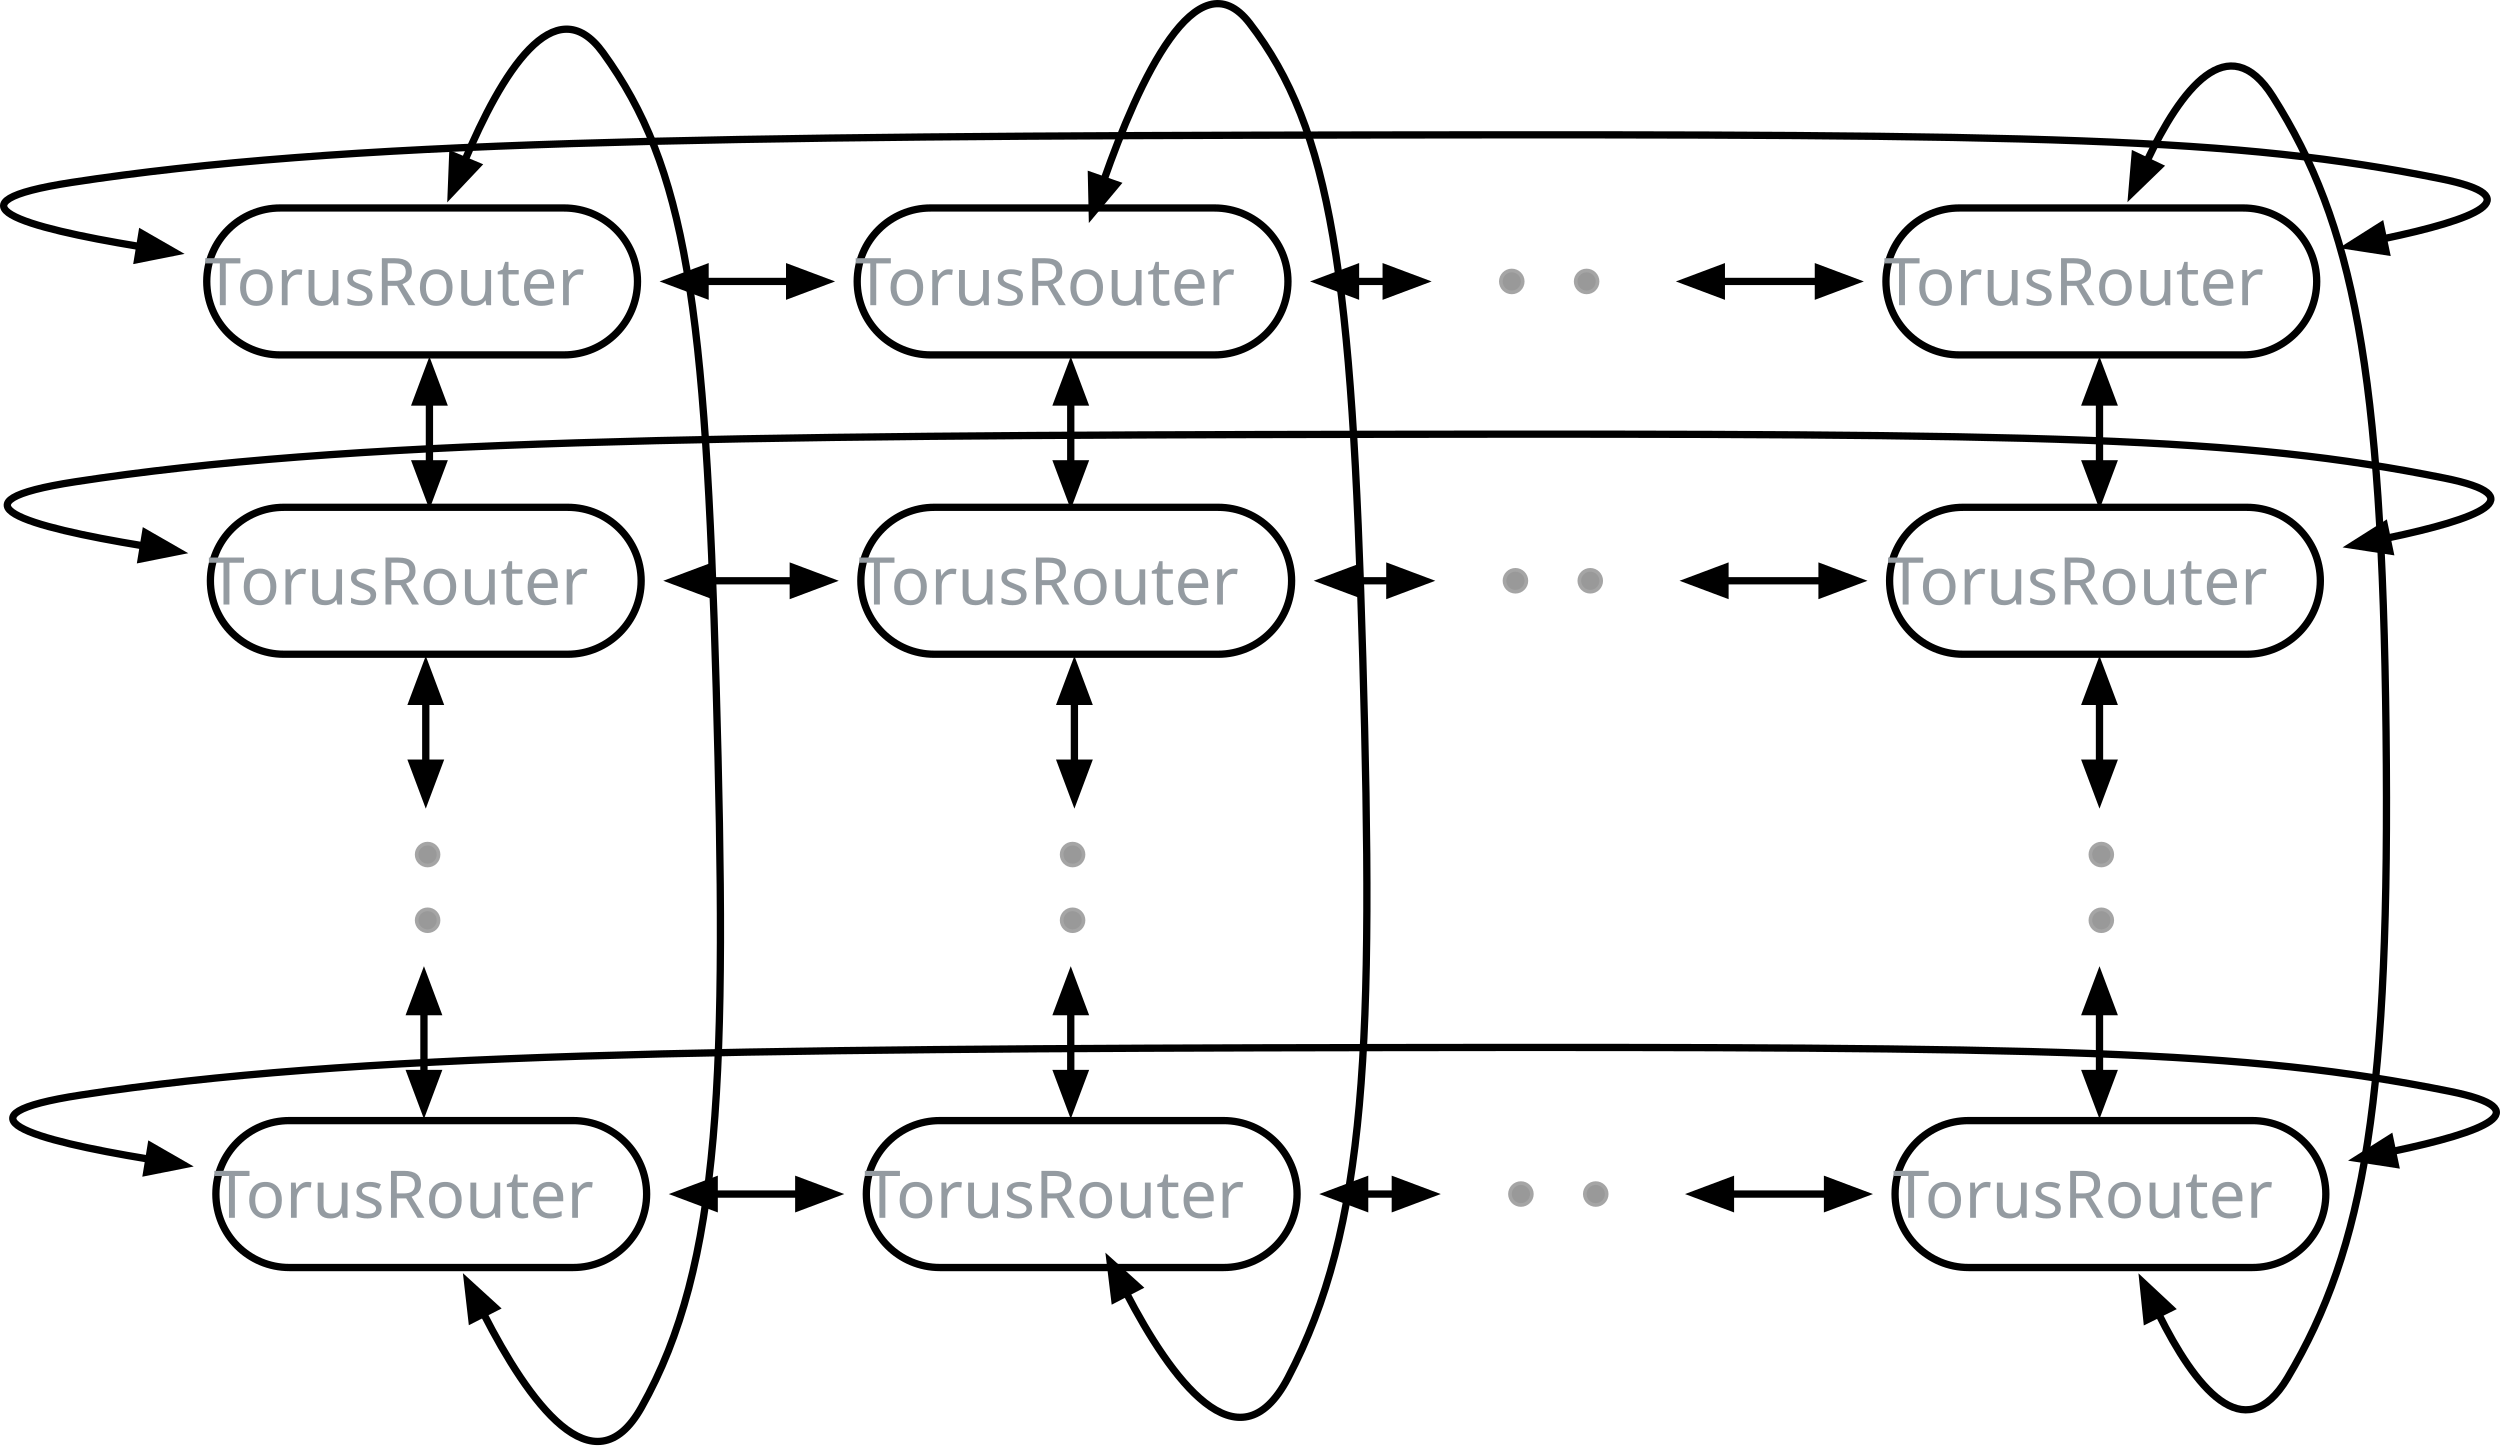
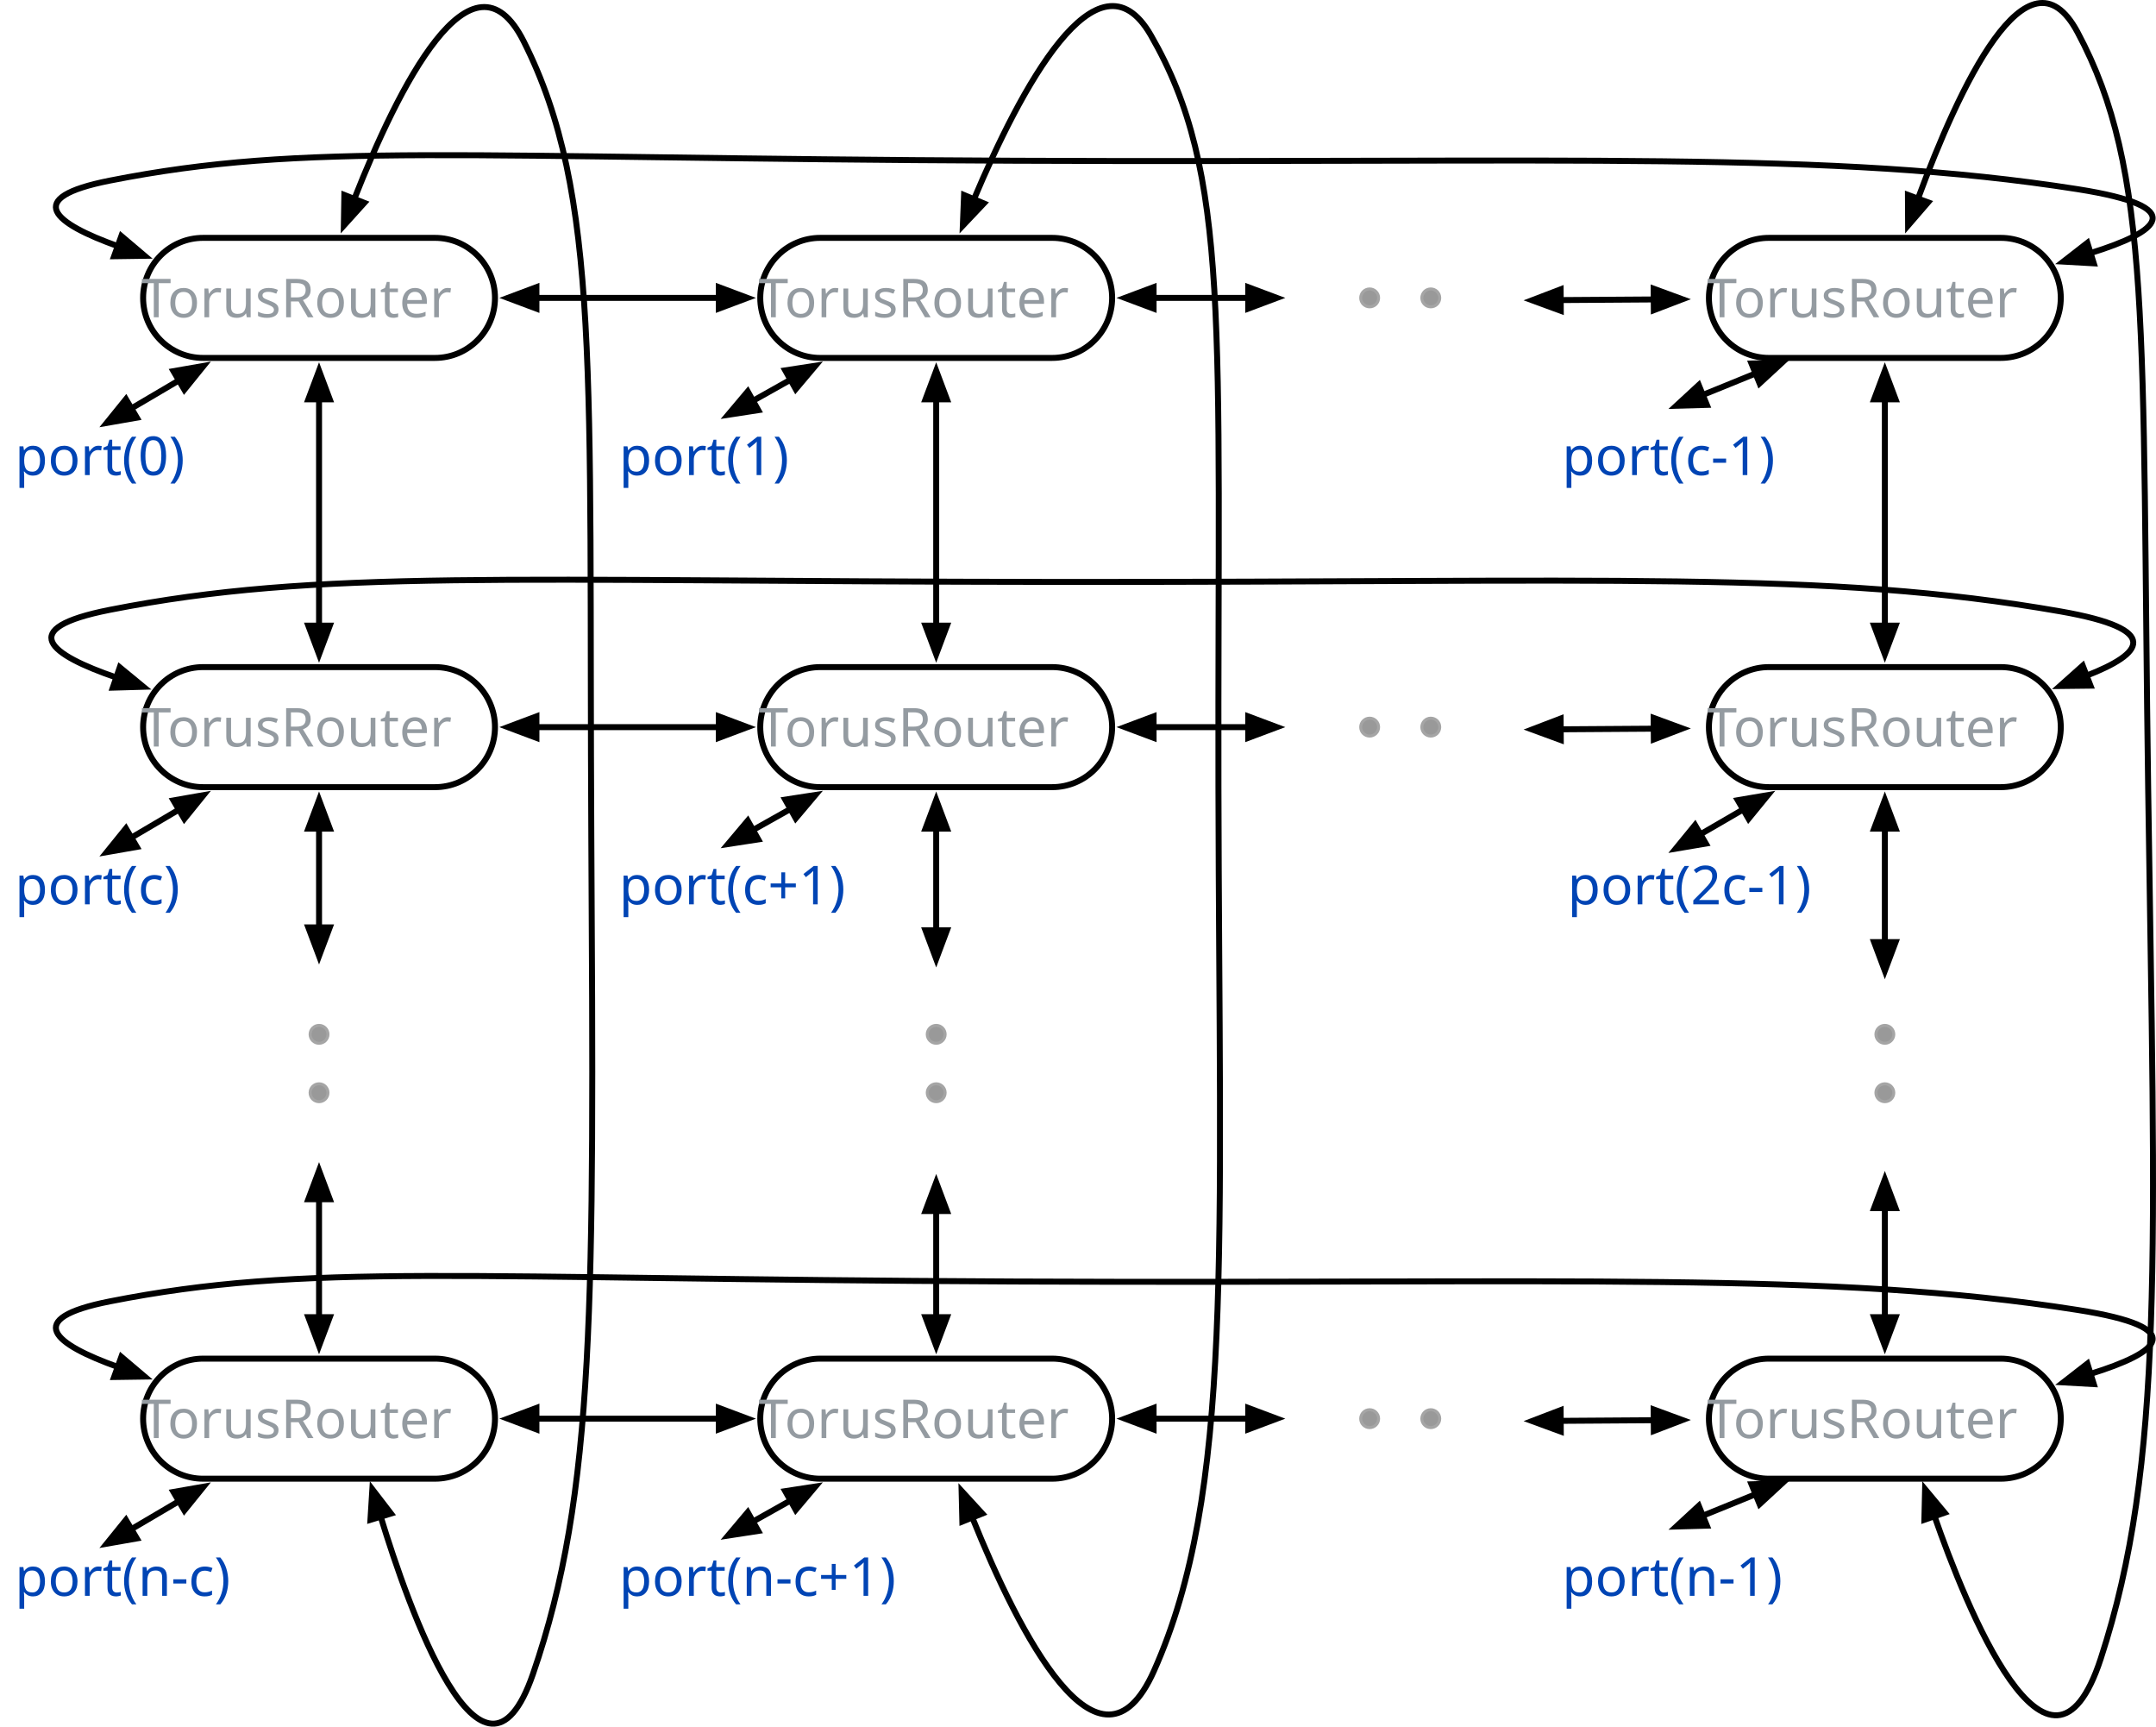
- <svg xmlns="http://www.w3.org/2000/svg" version="1.1" viewBox="4362.362 5202.026 684.852 395.874" width="684.852" height="395.874">
+ <svg xmlns="http://www.w3.org/2000/svg" version="1.1" viewBox="4716.642 5622.226 723.031 578.893" width="723.031" height="578.893">
  <defs>
    <font-face font-family="Menlo" font-size="18" panose-1="2 11 6 9 3 8 4 2 2 4" units-per-em="1000" underline-position="-63.477" underline-thickness="43.945" slope="0" x-height="546.875" cap-height="729.004" ascent="928.223" descent="-235.84" font-weight="400">
      <font-face-src>
        <font-face-name name="Menlo-Regular" />
      </font-face-src>
    </font-face>
    <marker orient="auto" overflow="visible" markerUnits="strokeWidth" id="FilledArrow_Marker" stroke-linejoin="miter" stroke-miterlimit="10" viewBox="-1 -3 7 6" markerWidth="7" markerHeight="6" color="black">
      <g>
        <path d="M 4.8 0 L 0 -1.8 L 0 1.8 Z" fill="currentColor" stroke="currentColor" stroke-width="1" />
      </g>
    </marker>
    <marker orient="auto" overflow="visible" markerUnits="strokeWidth" id="FilledArrow_Marker_2" stroke-linejoin="miter" stroke-miterlimit="10" viewBox="-6 -3 7 6" markerWidth="7" markerHeight="6" color="black">
      <g>
        <path d="M -4.8 0 L 0 1.8 L 0 -1.8 Z" fill="currentColor" stroke="currentColor" stroke-width="1" />
      </g>
    </marker>
  </defs>
  <g id="torus" fill="none" stroke-dasharray="none" fill-opacity="1" stroke="none" stroke-opacity="1">
    <g id="torus_Layer_1">
-       <g id="Graphic_45">
-         <circle cx="4797" cy="5279.125" r="3" fill="#999" />
-         <circle cx="4797" cy="5279.125" r="3" stroke="#a5a5a5" stroke-linecap="round" stroke-linejoin="round" stroke-width="1" />
-       </g>
-       <g id="Graphic_44">
-         <circle cx="4776.5" cy="5279.125" r="3" fill="#999" />
-         <circle cx="4776.5" cy="5279.125" r="3" stroke="#a5a5a5" stroke-linecap="round" stroke-linejoin="round" stroke-width="1" />
-       </g>
-       <g id="Graphic_43">
-         <path d="M 4537 5279.125 L 4537 5279.125 C 4537 5290.24 4527.99 5299.25 4516.875 5299.25 L 4439.125 5299.25 C 4428.01 5299.25 4419 5290.24 4419 5279.125 L 4419 5279.125 C 4419 5268.01 4428.01 5259 4439.125 5259 L 4516.875 5259 C 4527.99 5259 4537 5268.01 4537 5279.125 Z" stroke="black" stroke-linecap="round" stroke-linejoin="round" stroke-width="2" />
-       </g>
-       <g id="Graphic_42">
-         <text transform="translate(4418.397 5268.625)" fill="#949ba1">
-           <tspan font-family="Menlo" font-size="18" font-weight="400" fill="#949ba1" x="0" y="17">TorusRouter</tspan>
-         </text>
-       </g>
-       <g id="Graphic_41">
-         <path d="M 4715.185 5279.125 L 4715.185 5279.125 C 4715.185 5290.24 4706.174 5299.25 4695.06 5299.25 L 4617.31 5299.25 C 4606.195 5299.25 4597.185 5290.24 4597.185 5279.125 L 4597.185 5279.125 C 4597.185 5268.01 4606.195 5259 4617.31 5259 L 4695.06 5259 C 4706.174 5259 4715.185 5268.01 4715.185 5279.125 Z" stroke="black" stroke-linecap="round" stroke-linejoin="round" stroke-width="2" />
-       </g>
-       <g id="Graphic_40">
-         <text transform="translate(4596.582 5268.625)" fill="#949ba1">
-           <tspan font-family="Menlo" font-size="18" font-weight="400" fill="#949ba1" x="0" y="17">TorusRouter</tspan>
-         </text>
-       </g>
-       <g id="Graphic_39">
-         <path d="M 4997 5279.125 L 4997 5279.125 C 4997 5290.24 4987.99 5299.25 4976.875 5299.25 L 4899.125 5299.25 C 4888.01 5299.25 4879 5290.24 4879 5279.125 L 4879 5279.125 C 4879 5268.01 4888.01 5259 4899.125 5259 L 4976.875 5259 C 4987.99 5259 4997 5268.01 4997 5279.125 Z" stroke="black" stroke-linecap="round" stroke-linejoin="round" stroke-width="2" />
-       </g>
-       <g id="Graphic_38">
-         <text transform="translate(4878.397 5268.625)" fill="#949ba1">
-           <tspan font-family="Menlo" font-size="18" font-weight="400" fill="#949ba1" x="0" y="17">TorusRouter</tspan>
-         </text>
-       </g>
-       <g id="Line_37">
-         <line x1="4733.688" y1="5279.125" x2="4742.1" y2="5279.125" marker-end="url(#FilledArrow_Marker)" marker-start="url(#FilledArrow_Marker_2)" stroke="black" stroke-linecap="round" stroke-linejoin="round" stroke-width="2" />
-       </g>
-       <g id="Line_36">
-         <line x1="4833.9" y1="5279.125" x2="4860.497" y2="5279.125" marker-end="url(#FilledArrow_Marker)" marker-start="url(#FilledArrow_Marker_2)" stroke="black" stroke-linecap="round" stroke-linejoin="round" stroke-width="2" />
-       </g>
-       <g id="Line_35">
-         <path d="M 5015.272 5267.437 C 5040.409 5262.193 5056.106 5256.062 5031 5251 C 4974.622 5239.632 4922.865 5238.717 4739 5239 C 4555.135 5239.283 4455.943 5240.632 4382 5252 C 4345.634 5257.591 4368.259 5264.243 4400.647 5269.561" marker-end="url(#FilledArrow_Marker)" marker-start="url(#FilledArrow_Marker_2)" stroke="black" stroke-linecap="round" stroke-linejoin="round" stroke-width="2" />
-       </g>
-       <g id="Line_34">
-         <line x1="4480" y1="5329.1" x2="4480" y2="5312.15" marker-end="url(#FilledArrow_Marker)" marker-start="url(#FilledArrow_Marker_2)" stroke="black" stroke-linecap="round" stroke-linejoin="round" stroke-width="2" />
-       </g>
-       <g id="Line_33">
-         <line x1="4655.685" y1="5329.1" x2="4655.685" y2="5312.15" marker-end="url(#FilledArrow_Marker)" marker-start="url(#FilledArrow_Marker_2)" stroke="black" stroke-linecap="round" stroke-linejoin="round" stroke-width="2" />
-       </g>
-       <g id="Line_32">
-         <line x1="4937.5" y1="5329.1" x2="4937.5" y2="5312.15" marker-end="url(#FilledArrow_Marker)" marker-start="url(#FilledArrow_Marker_2)" stroke="black" stroke-linecap="round" stroke-linejoin="round" stroke-width="2" />
-       </g>
-       <g id="Line_31">
-         <line x1="4555.503" y1="5279.125" x2="4578.681" y2="5279.125" marker-end="url(#FilledArrow_Marker)" marker-start="url(#FilledArrow_Marker_2)" stroke="black" stroke-linecap="round" stroke-linejoin="round" stroke-width="2" />
-       </g>
-       <g id="Graphic_60">
-         <circle cx="4798" cy="5361.125" r="3" fill="#999" />
-         <circle cx="4798" cy="5361.125" r="3" stroke="#a5a5a5" stroke-linecap="round" stroke-linejoin="round" stroke-width="1" />
-       </g>
-       <g id="Graphic_59">
-         <circle cx="4777.5" cy="5361.125" r="3" fill="#999" />
-         <circle cx="4777.5" cy="5361.125" r="3" stroke="#a5a5a5" stroke-linecap="round" stroke-linejoin="round" stroke-width="1" />
-       </g>
-       <g id="Graphic_58">
-         <path d="M 4538 5361.125 L 4538 5361.125 C 4538 5372.24 4528.99 5381.25 4517.875 5381.25 L 4440.125 5381.25 C 4429.01 5381.25 4420 5372.24 4420 5361.125 L 4420 5361.125 C 4420 5350.01 4429.01 5341 4440.125 5341 L 4517.875 5341 C 4528.99 5341 4538 5350.01 4538 5361.125 Z" stroke="black" stroke-linecap="round" stroke-linejoin="round" stroke-width="2" />
-       </g>
-       <g id="Graphic_57">
-         <text transform="translate(4419.397 5350.625)" fill="#949ba1">
-           <tspan font-family="Menlo" font-size="18" font-weight="400" fill="#949ba1" x="0" y="17">TorusRouter</tspan>
-         </text>
-       </g>
-       <g id="Graphic_56">
-         <path d="M 4716.185 5361.125 L 4716.185 5361.125 C 4716.185 5372.24 4707.174 5381.25 4696.06 5381.25 L 4618.31 5381.25 C 4607.195 5381.25 4598.185 5372.24 4598.185 5361.125 L 4598.185 5361.125 C 4598.185 5350.01 4607.195 5341 4618.31 5341 L 4696.06 5341 C 4707.174 5341 4716.185 5350.01 4716.185 5361.125 Z" stroke="black" stroke-linecap="round" stroke-linejoin="round" stroke-width="2" />
-       </g>
-       <g id="Graphic_55">
-         <text transform="translate(4597.582 5350.625)" fill="#949ba1">
-           <tspan font-family="Menlo" font-size="18" font-weight="400" fill="#949ba1" x="0" y="17">TorusRouter</tspan>
-         </text>
-       </g>
-       <g id="Graphic_54">
-         <path d="M 4998 5361.125 L 4998 5361.125 C 4998 5372.24 4988.99 5381.25 4977.875 5381.25 L 4900.125 5381.25 C 4889.01 5381.25 4880 5372.24 4880 5361.125 L 4880 5361.125 C 4880 5350.01 4889.01 5341 4900.125 5341 L 4977.875 5341 C 4988.99 5341 4998 5350.01 4998 5361.125 Z" stroke="black" stroke-linecap="round" stroke-linejoin="round" stroke-width="2" />
-       </g>
-       <g id="Graphic_53">
-         <text transform="translate(4879.397 5350.625)" fill="#949ba1">
-           <tspan font-family="Menlo" font-size="18" font-weight="400" fill="#949ba1" x="0" y="17">TorusRouter</tspan>
-         </text>
-       </g>
-       <g id="Line_52">
-         <line x1="4734.688" y1="5361.125" x2="4743.1" y2="5361.125" marker-end="url(#FilledArrow_Marker)" marker-start="url(#FilledArrow_Marker_2)" stroke="black" stroke-linecap="round" stroke-linejoin="round" stroke-width="2" />
-       </g>
-       <g id="Line_51">
-         <line x1="4834.9" y1="5361.125" x2="4861.497" y2="5361.125" marker-end="url(#FilledArrow_Marker)" marker-start="url(#FilledArrow_Marker_2)" stroke="black" stroke-linecap="round" stroke-linejoin="round" stroke-width="2" />
-       </g>
-       <g id="Line_50">
-         <path d="M 5016.272 5349.437 C 5041.409 5344.193 5057.106 5338.062 5032 5333 C 4975.622 5321.632 4923.865 5320.717 4740 5321 C 4556.135 5321.283 4456.943 5322.632 4383 5334 C 4346.634 5339.591 4369.259 5346.243 4401.647 5351.561" marker-end="url(#FilledArrow_Marker)" marker-start="url(#FilledArrow_Marker_2)" stroke="black" stroke-linecap="round" stroke-linejoin="round" stroke-width="2" />
-       </g>
-       <g id="Line_49">
-         <line x1="4479" y1="5411.1" x2="4479" y2="5394.15" marker-end="url(#FilledArrow_Marker)" marker-start="url(#FilledArrow_Marker_2)" stroke="black" stroke-linecap="round" stroke-linejoin="round" stroke-width="2" />
-       </g>
-       <g id="Line_48">
-         <line x1="4656.685" y1="5411.1" x2="4656.685" y2="5394.15" marker-end="url(#FilledArrow_Marker)" marker-start="url(#FilledArrow_Marker_2)" stroke="black" stroke-linecap="round" stroke-linejoin="round" stroke-width="2" />
-       </g>
-       <g id="Line_47">
-         <line x1="4937.5" y1="5411.1" x2="4937.5" y2="5394.15" marker-end="url(#FilledArrow_Marker)" marker-start="url(#FilledArrow_Marker_2)" stroke="black" stroke-linecap="round" stroke-linejoin="round" stroke-width="2" />
-       </g>
-       <g id="Line_46">
-         <line x1="4556.503" y1="5361.125" x2="4579.681" y2="5361.125" marker-end="url(#FilledArrow_Marker)" marker-start="url(#FilledArrow_Marker_2)" stroke="black" stroke-linecap="round" stroke-linejoin="round" stroke-width="2" />
-       </g>
-       <g id="Graphic_72">
-         <circle cx="4799.5" cy="5529.125" r="3" fill="#999" />
-         <circle cx="4799.5" cy="5529.125" r="3" stroke="#a5a5a5" stroke-linecap="round" stroke-linejoin="round" stroke-width="1" />
-       </g>
-       <g id="Graphic_71">
-         <circle cx="4779" cy="5529.125" r="3" fill="#999" />
-         <circle cx="4779" cy="5529.125" r="3" stroke="#a5a5a5" stroke-linecap="round" stroke-linejoin="round" stroke-width="1" />
-       </g>
-       <g id="Graphic_70">
-         <path d="M 4539.5 5529.125 L 4539.5 5529.125 C 4539.5 5540.24 4530.49 5549.25 4519.375 5549.25 L 4441.625 5549.25 C 4430.51 5549.25 4421.5 5540.24 4421.5 5529.125 L 4421.5 5529.125 C 4421.5 5518.01 4430.51 5509 4441.625 5509 L 4519.375 5509 C 4530.49 5509 4539.5 5518.01 4539.5 5529.125 Z" stroke="black" stroke-linecap="round" stroke-linejoin="round" stroke-width="2" />
-       </g>
-       <g id="Graphic_69">
-         <text transform="translate(4420.897 5518.625)" fill="#949ba1">
-           <tspan font-family="Menlo" font-size="18" font-weight="400" fill="#949ba1" x="0" y="17">TorusRouter</tspan>
-         </text>
-       </g>
-       <g id="Graphic_68">
-         <path d="M 4717.685 5529.125 L 4717.685 5529.125 C 4717.685 5540.24 4708.674 5549.25 4697.56 5549.25 L 4619.81 5549.25 C 4608.695 5549.25 4599.685 5540.24 4599.685 5529.125 L 4599.685 5529.125 C 4599.685 5518.01 4608.695 5509 4619.81 5509 L 4697.56 5509 C 4708.674 5509 4717.685 5518.01 4717.685 5529.125 Z" stroke="black" stroke-linecap="round" stroke-linejoin="round" stroke-width="2" />
-       </g>
-       <g id="Graphic_67">
-         <text transform="translate(4599.082 5518.625)" fill="#949ba1">
-           <tspan font-family="Menlo" font-size="18" font-weight="400" fill="#949ba1" x="0" y="17">TorusRouter</tspan>
-         </text>
-       </g>
-       <g id="Graphic_66">
-         <path d="M 4999.5 5529.125 L 4999.5 5529.125 C 4999.5 5540.24 4990.49 5549.25 4979.375 5549.25 L 4901.625 5549.25 C 4890.51 5549.25 4881.5 5540.24 4881.5 5529.125 L 4881.5 5529.125 C 4881.5 5518.01 4890.51 5509 4901.625 5509 L 4979.375 5509 C 4990.49 5509 4999.5 5518.01 4999.5 5529.125 Z" stroke="black" stroke-linecap="round" stroke-linejoin="round" stroke-width="2" />
-       </g>
-       <g id="Graphic_65">
-         <text transform="translate(4880.897 5518.625)" fill="#949ba1">
-           <tspan font-family="Menlo" font-size="18" font-weight="400" fill="#949ba1" x="0" y="17">TorusRouter</tspan>
-         </text>
-       </g>
-       <g id="Line_64">
-         <line x1="4736.188" y1="5529.125" x2="4744.6" y2="5529.125" marker-end="url(#FilledArrow_Marker)" marker-start="url(#FilledArrow_Marker_2)" stroke="black" stroke-linecap="round" stroke-linejoin="round" stroke-width="2" />
-       </g>
-       <g id="Line_63">
-         <line x1="4836.4" y1="5529.125" x2="4862.997" y2="5529.125" marker-end="url(#FilledArrow_Marker)" marker-start="url(#FilledArrow_Marker_2)" stroke="black" stroke-linecap="round" stroke-linejoin="round" stroke-width="2" />
-       </g>
-       <g id="Line_62">
-         <path d="M 5017.772 5517.437 C 5042.909 5512.193 5058.606 5506.062 5033.5 5501 C 4977.122 5489.632 4925.365 5488.717 4741.5 5489 C 4557.635 5489.283 4458.443 5490.632 4384.5 5502 C 4348.134 5507.591 4370.759 5514.243 4403.147 5519.561" marker-end="url(#FilledArrow_Marker)" marker-start="url(#FilledArrow_Marker_2)" stroke="black" stroke-linecap="round" stroke-linejoin="round" stroke-width="2" />
-       </g>
-       <g id="Line_61">
-         <line x1="4558.003" y1="5529.125" x2="4581.181" y2="5529.125" marker-end="url(#FilledArrow_Marker)" marker-start="url(#FilledArrow_Marker_2)" stroke="black" stroke-linecap="round" stroke-linejoin="round" stroke-width="2" />
-       </g>
-       <g id="Line_76">
-         <line x1="4478.5" y1="5496.1" x2="4478.5" y2="5479.15" marker-end="url(#FilledArrow_Marker)" marker-start="url(#FilledArrow_Marker_2)" stroke="black" stroke-linecap="round" stroke-linejoin="round" stroke-width="2" />
-       </g>
-       <g id="Line_75">
-         <line x1="4655.685" y1="5496.1" x2="4655.685" y2="5479.15" marker-end="url(#FilledArrow_Marker)" marker-start="url(#FilledArrow_Marker_2)" stroke="black" stroke-linecap="round" stroke-linejoin="round" stroke-width="2" />
-       </g>
-       <g id="Line_74">
-         <line x1="4937.5" y1="5496.1" x2="4937.5" y2="5479.15" marker-end="url(#FilledArrow_Marker)" marker-start="url(#FilledArrow_Marker_2)" stroke="black" stroke-linecap="round" stroke-linejoin="round" stroke-width="2" />
-       </g>
-       <g id="Graphic_78">
-         <circle cx="4656.185" cy="5454.125" r="3" fill="#999" />
-         <circle cx="4656.185" cy="5454.125" r="3" stroke="#a5a5a5" stroke-linecap="round" stroke-linejoin="round" stroke-width="1" />
-       </g>
-       <g id="Graphic_77">
-         <circle cx="4656.185" cy="5436.125" r="3" fill="#999" />
-         <circle cx="4656.185" cy="5436.125" r="3" stroke="#a5a5a5" stroke-linecap="round" stroke-linejoin="round" stroke-width="1" />
-       </g>
-       <g id="Graphic_80">
-         <circle cx="4479.5" cy="5454.125" r="3" fill="#999" />
-         <circle cx="4479.5" cy="5454.125" r="3" stroke="#a5a5a5" stroke-linecap="round" stroke-linejoin="round" stroke-width="1" />
-       </g>
-       <g id="Graphic_79">
-         <circle cx="4479.5" cy="5436.125" r="3" fill="#999" />
-         <circle cx="4479.5" cy="5436.125" r="3" stroke="#a5a5a5" stroke-linecap="round" stroke-linejoin="round" stroke-width="1" />
-       </g>
-       <g id="Graphic_82">
-         <circle cx="4938" cy="5454.125" r="3" fill="#999" />
-         <circle cx="4938" cy="5454.125" r="3" stroke="#a5a5a5" stroke-linecap="round" stroke-linejoin="round" stroke-width="1" />
-       </g>
-       <g id="Graphic_81">
-         <circle cx="4938" cy="5436.125" r="3" fill="#999" />
-         <circle cx="4938" cy="5436.125" r="3" stroke="#a5a5a5" stroke-linecap="round" stroke-linejoin="round" stroke-width="1" />
-       </g>
-       <g id="Line_83">
-         <path d="M 4953.707 5561.99 C 4963.49 5581.696 4977.127 5599.414 4989 5579.5 C 5010.39 5543.627 5017.133 5501.94 5016 5402.5 C 5014.867 5303.06 5007.098 5263.453 4985 5228.5 C 4972.796 5209.196 4959.736 5226.656 4950.489 5246.16" marker-end="url(#FilledArrow_Marker)" marker-start="url(#FilledArrow_Marker_2)" stroke="black" stroke-linecap="round" stroke-linejoin="round" stroke-width="2" />
-       </g>
-       <g id="Line_84">
-         <path d="M 4670.912 5556.221 C 4682.993 5579.455 4701.589 5605.409 4715.185 5579.5 C 4736.999 5537.929 4738.659 5487.526 4735.685 5382.389 C 4732.71 5277.251 4727.207 5237.644 4704.685 5208.389 C 4690.192 5189.564 4674.269 5224.254 4664.757 5251.383" marker-end="url(#FilledArrow_Marker)" marker-start="url(#FilledArrow_Marker_2)" stroke="black" stroke-linecap="round" stroke-linejoin="round" stroke-width="2" />
-       </g>
-       <g id="Line_85">
-         <path d="M 4494.828 5561.877 C 4507.146 5585.996 4524.946 5610.884 4538.059 5587.593 C 4560.173 5548.315 4561.533 5495.62 4558.559 5390.482 C 4555.584 5285.344 4550.381 5248.03 4527.559 5216.482 C 4514.242 5198.074 4499.593 5222.475 4489.7 5245.995" marker-end="url(#FilledArrow_Marker)" marker-start="url(#FilledArrow_Marker_2)" stroke="black" stroke-linecap="round" stroke-linejoin="round" stroke-width="2" />
+       <g id="Graphic_139">
+         <circle cx="5196.465" cy="5722.099" r="3" fill="#999" />
+         <circle cx="5196.465" cy="5722.099" r="3" stroke="#a5a5a5" stroke-linecap="round" stroke-linejoin="round" stroke-width="1" />
+       </g>
+       <g id="Graphic_138">
+         <circle cx="5175.965" cy="5722.099" r="3" fill="#999" />
+         <circle cx="5175.965" cy="5722.099" r="3" stroke="#a5a5a5" stroke-linecap="round" stroke-linejoin="round" stroke-width="1" />
+       </g>
+       <g id="Graphic_137">
+         <path d="M 4882.638 5722.099 L 4882.638 5722.099 C 4882.638 5733.213 4873.627 5742.224 4862.513 5742.224 L 4784.763 5742.224 C 4773.648 5742.224 4764.638 5733.213 4764.638 5722.099 L 4764.638 5722.099 C 4764.638 5710.984 4773.648 5701.974 4784.763 5701.974 L 4862.513 5701.974 C 4873.627 5701.974 4882.638 5710.984 4882.638 5722.099 Z" stroke="black" stroke-linecap="round" stroke-linejoin="round" stroke-width="2" />
+       </g>
+       <g id="Graphic_136">
+         <text transform="translate(4764.035 5711.599)" fill="#949ba1">
+           <tspan font-family="Menlo" font-size="18" font-weight="400" fill="#949ba1" x="0" y="17">TorusRouter</tspan>
+         </text>
+       </g>
+       <g id="Graphic_135">
+         <path d="M 5089.603 5722.099 L 5089.603 5722.099 C 5089.603 5733.213 5080.593 5742.224 5069.478 5742.224 L 4991.728 5742.224 C 4980.613 5742.224 4971.603 5733.213 4971.603 5722.099 L 4971.603 5722.099 C 4971.603 5710.984 4980.613 5701.974 4991.728 5701.974 L 5069.478 5701.974 C 5080.593 5701.974 5089.603 5710.984 5089.603 5722.099 Z" stroke="black" stroke-linecap="round" stroke-linejoin="round" stroke-width="2" />
+       </g>
+       <g id="Graphic_134">
+         <text transform="translate(4971 5711.599)" fill="#949ba1">
+           <tspan font-family="Menlo" font-size="18" font-weight="400" fill="#949ba1" x="0" y="17">TorusRouter</tspan>
+         </text>
+       </g>
+       <g id="Graphic_133">
+         <path d="M 5407.741 5722.099 L 5407.741 5722.099 C 5407.741 5733.213 5398.73 5742.224 5387.616 5742.224 L 5309.866 5742.224 C 5298.751 5742.224 5289.741 5733.213 5289.741 5722.099 L 5289.741 5722.099 C 5289.741 5710.984 5298.751 5701.974 5309.866 5701.974 L 5387.616 5701.974 C 5398.73 5701.974 5407.741 5710.984 5407.741 5722.099 Z" stroke="black" stroke-linecap="round" stroke-linejoin="round" stroke-width="2" />
+       </g>
+       <g id="Graphic_132">
+         <text transform="translate(5289.138 5711.599)" fill="#949ba1">
+           <tspan font-family="Menlo" font-size="18" font-weight="400" fill="#949ba1" x="0" y="17">TorusRouter</tspan>
+         </text>
+       </g>
+       <g id="Line_131">
+         <line x1="5103.503" y1="5722.099" x2="5135.238" y2="5722.099" marker-end="url(#FilledArrow_Marker)" marker-start="url(#FilledArrow_Marker_2)" stroke="black" stroke-linecap="round" stroke-linejoin="round" stroke-width="2" />
+       </g>
+       <g id="Line_130">
+         <line x1="5240.037" y1="5722.83" x2="5271.238" y2="5722.62" marker-end="url(#FilledArrow_Marker)" marker-start="url(#FilledArrow_Marker_2)" stroke="black" stroke-linecap="round" stroke-linejoin="round" stroke-width="2" />
+       </g>
+       <g id="Line_129">
+         <path d="M 5417.735 5707.075 C 5440.619 5699.941 5451.648 5691.677 5413.344 5685.644 C 5330.633 5672.615 5243.74 5676.924 5056.791 5676.112 C 4869.841 5675.301 4819.511 5669.751 4753.457 5682.779 C 4723.828 5688.623 4734.901 5697.135 4756.122 5704.747" marker-end="url(#FilledArrow_Marker)" marker-start="url(#FilledArrow_Marker_2)" stroke="black" stroke-linecap="round" stroke-linejoin="round" stroke-width="2" />
+       </g>
+       <g id="Line_125">
+         <line x1="4896.538" y1="5722.099" x2="4957.703" y2="5722.099" marker-end="url(#FilledArrow_Marker)" marker-start="url(#FilledArrow_Marker_2)" stroke="black" stroke-linecap="round" stroke-linejoin="round" stroke-width="2" />
+       </g>
+       <g id="Graphic_140">
+         <text transform="translate(4721.642 5764.5)" fill="#0044b4">
+           <tspan font-family="Menlo" font-size="18" font-weight="400" fill="#0044b4" x="0" y="17">port(0)</tspan>
+         </text>
+       </g>
+       <g id="Line_141">
+         <line x1="4760.7" y1="5759.151" x2="4776.638" y2="5749.768" marker-end="url(#FilledArrow_Marker)" marker-start="url(#FilledArrow_Marker_2)" stroke="black" stroke-linecap="round" stroke-linejoin="round" stroke-width="2" />
+       </g>
+       <g id="Graphic_143">
+         <text transform="translate(4924.245 5764.5)" fill="#0044b4">
+           <tspan font-family="Menlo" font-size="18" font-weight="400" fill="#0044b4" x="0" y="17">port(1)</tspan>
+         </text>
+       </g>
+       <g id="Line_142">
+         <line x1="4969.164" y1="5756.6" x2="4981.737" y2="5749.54" marker-end="url(#FilledArrow_Marker)" marker-start="url(#FilledArrow_Marker_2)" stroke="black" stroke-linecap="round" stroke-linejoin="round" stroke-width="2" />
+       </g>
+       <g id="Graphic_166">
+         <circle cx="5196.465" cy="5866.006" r="3" fill="#999" />
+         <circle cx="5196.465" cy="5866.006" r="3" stroke="#a5a5a5" stroke-linecap="round" stroke-linejoin="round" stroke-width="1" />
+       </g>
+       <g id="Graphic_165">
+         <circle cx="5175.965" cy="5866.006" r="3" fill="#999" />
+         <circle cx="5175.965" cy="5866.006" r="3" stroke="#a5a5a5" stroke-linecap="round" stroke-linejoin="round" stroke-width="1" />
+       </g>
+       <g id="Graphic_164">
+         <path d="M 4882.638 5866.006 L 4882.638 5866.006 C 4882.638 5877.121 4873.627 5886.131 4862.513 5886.131 L 4784.763 5886.131 C 4773.648 5886.131 4764.638 5877.121 4764.638 5866.006 L 4764.638 5866.006 C 4764.638 5854.891 4773.648 5845.881 4784.763 5845.881 L 4862.513 5845.881 C 4873.627 5845.881 4882.638 5854.891 4882.638 5866.006 Z" stroke="black" stroke-linecap="round" stroke-linejoin="round" stroke-width="2" />
+       </g>
+       <g id="Graphic_163">
+         <text transform="translate(4764.035 5855.506)" fill="#949ba1">
+           <tspan font-family="Menlo" font-size="18" font-weight="400" fill="#949ba1" x="0" y="17">TorusRouter</tspan>
+         </text>
+       </g>
+       <g id="Graphic_162">
+         <path d="M 5089.603 5866.006 L 5089.603 5866.006 C 5089.603 5877.121 5080.593 5886.131 5069.478 5886.131 L 4991.728 5886.131 C 4980.613 5886.131 4971.603 5877.121 4971.603 5866.006 L 4971.603 5866.006 C 4971.603 5854.891 4980.613 5845.881 4991.728 5845.881 L 5069.478 5845.881 C 5080.593 5845.881 5089.603 5854.891 5089.603 5866.006 Z" stroke="black" stroke-linecap="round" stroke-linejoin="round" stroke-width="2" />
+       </g>
+       <g id="Graphic_161">
+         <text transform="translate(4971 5855.506)" fill="#949ba1">
+           <tspan font-family="Menlo" font-size="18" font-weight="400" fill="#949ba1" x="0" y="17">TorusRouter</tspan>
+         </text>
+       </g>
+       <g id="Graphic_160">
+         <path d="M 5407.741 5866.006 L 5407.741 5866.006 C 5407.741 5877.121 5398.73 5886.131 5387.616 5886.131 L 5309.866 5886.131 C 5298.751 5886.131 5289.741 5877.121 5289.741 5866.006 L 5289.741 5866.006 C 5289.741 5854.891 5298.751 5845.881 5309.866 5845.881 L 5387.616 5845.881 C 5398.73 5845.881 5407.741 5854.891 5407.741 5866.006 Z" stroke="black" stroke-linecap="round" stroke-linejoin="round" stroke-width="2" />
+       </g>
+       <g id="Graphic_159">
+         <text transform="translate(5289.138 5855.506)" fill="#949ba1">
+           <tspan font-family="Menlo" font-size="18" font-weight="400" fill="#949ba1" x="0" y="17">TorusRouter</tspan>
+         </text>
+       </g>
+       <g id="Line_158">
+         <line x1="5103.503" y1="5866.006" x2="5135.238" y2="5866.006" marker-end="url(#FilledArrow_Marker)" marker-start="url(#FilledArrow_Marker_2)" stroke="black" stroke-linecap="round" stroke-linejoin="round" stroke-width="2" />
+       </g>
+       <g id="Line_157">
+         <line x1="5240.037" y1="5866.737" x2="5271.238" y2="5866.527" marker-end="url(#FilledArrow_Marker)" marker-start="url(#FilledArrow_Marker_2)" stroke="black" stroke-linecap="round" stroke-linejoin="round" stroke-width="2" />
+       </g>
+       <g id="Line_156">
+         <path d="M 5416.398 5848.746 C 5435.193 5841.451 5442.22 5833.266 5407.741 5827.228 C 5328.997 5813.437 5256.154 5817.48 5070.792 5817.327 C 4885.43 5817.173 4823.477 5812.895 4753.457 5826.686 C 4721.498 5832.981 4733.334 5841.721 4755.644 5849.363" marker-end="url(#FilledArrow_Marker)" marker-start="url(#FilledArrow_Marker_2)" stroke="black" stroke-linecap="round" stroke-linejoin="round" stroke-width="2" />
+       </g>
+       <g id="Line_155">
+         <line x1="4823.638" y1="5933.14" x2="4823.638" y2="5900.031" marker-end="url(#FilledArrow_Marker)" marker-start="url(#FilledArrow_Marker_2)" stroke="black" stroke-linecap="round" stroke-linejoin="round" stroke-width="2" />
+       </g>
+       <g id="Line_154">
+         <line x1="4896.538" y1="5866.006" x2="4957.703" y2="5866.006" marker-end="url(#FilledArrow_Marker)" marker-start="url(#FilledArrow_Marker_2)" stroke="black" stroke-linecap="round" stroke-linejoin="round" stroke-width="2" />
+       </g>
+       <g id="Graphic_152">
+         <text transform="translate(4721.642 5908.408)" fill="#0044b4">
+           <tspan font-family="Menlo" font-size="18" font-weight="400" fill="#0044b4" x="0" y="17">port(c)</tspan>
+         </text>
+       </g>
+       <g id="Line_151">
+         <line x1="4760.7" y1="5903.058" x2="4776.638" y2="5893.675" marker-end="url(#FilledArrow_Marker)" marker-start="url(#FilledArrow_Marker_2)" stroke="black" stroke-linecap="round" stroke-linejoin="round" stroke-width="2" />
+       </g>
+       <g id="Graphic_150">
+         <text transform="translate(4924.245 5908.408)" fill="#0044b4">
+           <tspan font-family="Menlo" font-size="18" font-weight="400" fill="#0044b4" x="0" y="17">port(c+1)</tspan>
+         </text>
+       </g>
+       <g id="Line_149">
+         <line x1="4969.164" y1="5900.508" x2="4981.737" y2="5893.447" marker-end="url(#FilledArrow_Marker)" marker-start="url(#FilledArrow_Marker_2)" stroke="black" stroke-linecap="round" stroke-linejoin="round" stroke-width="2" />
+       </g>
+       <g id="Line_148">
+         <line x1="5030.603" y1="5934.13" x2="5030.603" y2="5900.031" marker-end="url(#FilledArrow_Marker)" marker-start="url(#FilledArrow_Marker_2)" stroke="black" stroke-linecap="round" stroke-linejoin="round" stroke-width="2" />
+       </g>
+       <g id="Line_167">
+         <line x1="4823.638" y1="5831.981" x2="4823.638" y2="5756.123" marker-end="url(#FilledArrow_Marker)" marker-start="url(#FilledArrow_Marker_2)" stroke="black" stroke-linecap="round" stroke-linejoin="round" stroke-width="2" />
+       </g>
+       <g id="Line_168">
+         <line x1="5030.603" y1="5831.981" x2="5030.603" y2="5756.123" marker-end="url(#FilledArrow_Marker)" marker-start="url(#FilledArrow_Marker_2)" stroke="black" stroke-linecap="round" stroke-linejoin="round" stroke-width="2" />
+       </g>
+       <g id="Line_169">
+         <line x1="5348.741" y1="5831.981" x2="5348.741" y2="5756.123" marker-end="url(#FilledArrow_Marker)" marker-start="url(#FilledArrow_Marker_2)" stroke="black" stroke-linecap="round" stroke-linejoin="round" stroke-width="2" />
+       </g>
+       <g id="Graphic_171">
+         <text transform="translate(5240.5 5764.5)" fill="#0044b4">
+           <tspan font-family="Menlo" font-size="18" font-weight="400" fill="#0044b4" x="0" y="17">port(c-1)</tspan>
+         </text>
+       </g>
+       <g id="Line_170">
+         <line x1="5287.69" y1="5754.635" x2="5305.379" y2="5747.433" marker-end="url(#FilledArrow_Marker)" marker-start="url(#FilledArrow_Marker_2)" stroke="black" stroke-linecap="round" stroke-linejoin="round" stroke-width="2" />
+       </g>
+       <g id="Graphic_173">
+         <text transform="translate(5242.35 5908.408)" fill="#0044b4">
+           <tspan font-family="Menlo" font-size="18" font-weight="400" fill="#0044b4" x="0" y="17">port(2c-1)</tspan>
+         </text>
+       </g>
+       <g id="Line_172">
+         <line x1="5286.897" y1="5901.936" x2="5301.225" y2="5893.611" marker-end="url(#FilledArrow_Marker)" marker-start="url(#FilledArrow_Marker_2)" stroke="black" stroke-linecap="round" stroke-linejoin="round" stroke-width="2" />
+       </g>
+       <g id="Graphic_194">
+         <circle cx="5196.465" cy="6097.855" r="3" fill="#999" />
+         <circle cx="5196.465" cy="6097.855" r="3" stroke="#a5a5a5" stroke-linecap="round" stroke-linejoin="round" stroke-width="1" />
+       </g>
+       <g id="Graphic_193">
+         <circle cx="5175.965" cy="6097.855" r="3" fill="#999" />
+         <circle cx="5175.965" cy="6097.855" r="3" stroke="#a5a5a5" stroke-linecap="round" stroke-linejoin="round" stroke-width="1" />
+       </g>
+       <g id="Graphic_192">
+         <path d="M 4882.638 6097.855 L 4882.638 6097.855 C 4882.638 6108.97 4873.627 6117.98 4862.513 6117.98 L 4784.763 6117.98 C 4773.648 6117.98 4764.638 6108.97 4764.638 6097.855 L 4764.638 6097.855 C 4764.638 6086.74 4773.648 6077.73 4784.763 6077.73 L 4862.513 6077.73 C 4873.627 6077.73 4882.638 6086.74 4882.638 6097.855 Z" stroke="black" stroke-linecap="round" stroke-linejoin="round" stroke-width="2" />
+       </g>
+       <g id="Graphic_191">
+         <text transform="translate(4764.035 6087.355)" fill="#949ba1">
+           <tspan font-family="Menlo" font-size="18" font-weight="400" fill="#949ba1" x="0" y="17">TorusRouter</tspan>
+         </text>
+       </g>
+       <g id="Graphic_190">
+         <path d="M 5089.603 6097.855 L 5089.603 6097.855 C 5089.603 6108.97 5080.593 6117.98 5069.478 6117.98 L 4991.728 6117.98 C 4980.613 6117.98 4971.603 6108.97 4971.603 6097.855 L 4971.603 6097.855 C 4971.603 6086.74 4980.613 6077.73 4991.728 6077.73 L 5069.478 6077.73 C 5080.593 6077.73 5089.603 6086.74 5089.603 6097.855 Z" stroke="black" stroke-linecap="round" stroke-linejoin="round" stroke-width="2" />
+       </g>
+       <g id="Graphic_189">
+         <text transform="translate(4971 6087.355)" fill="#949ba1">
+           <tspan font-family="Menlo" font-size="18" font-weight="400" fill="#949ba1" x="0" y="17">TorusRouter</tspan>
+         </text>
+       </g>
+       <g id="Graphic_188">
+         <path d="M 5407.741 6097.855 L 5407.741 6097.855 C 5407.741 6108.97 5398.73 6117.98 5387.616 6117.98 L 5309.866 6117.98 C 5298.751 6117.98 5289.741 6108.97 5289.741 6097.855 L 5289.741 6097.855 C 5289.741 6086.74 5298.751 6077.73 5309.866 6077.73 L 5387.616 6077.73 C 5398.73 6077.73 5407.741 6086.74 5407.741 6097.855 Z" stroke="black" stroke-linecap="round" stroke-linejoin="round" stroke-width="2" />
+       </g>
+       <g id="Graphic_187">
+         <text transform="translate(5289.138 6087.355)" fill="#949ba1">
+           <tspan font-family="Menlo" font-size="18" font-weight="400" fill="#949ba1" x="0" y="17">TorusRouter</tspan>
+         </text>
+       </g>
+       <g id="Line_186">
+         <line x1="5103.503" y1="6097.855" x2="5135.238" y2="6097.855" marker-end="url(#FilledArrow_Marker)" marker-start="url(#FilledArrow_Marker_2)" stroke="black" stroke-linecap="round" stroke-linejoin="round" stroke-width="2" />
+       </g>
+       <g id="Line_185">
+         <line x1="5240.037" y1="6098.587" x2="5271.238" y2="6098.377" marker-end="url(#FilledArrow_Marker)" marker-start="url(#FilledArrow_Marker_2)" stroke="black" stroke-linecap="round" stroke-linejoin="round" stroke-width="2" />
+       </g>
+       <g id="Line_184">
+         <path d="M 5417.735 6082.832 C 5440.619 6075.697 5451.648 6067.434 5413.344 6061.4 C 5330.633 6048.372 5243.74 6052.681 5056.791 6051.869 C 4869.841 6051.057 4819.511 6045.508 4753.457 6058.536 C 4723.828 6064.38 4734.901 6072.892 4756.122 6080.503" marker-end="url(#FilledArrow_Marker)" marker-start="url(#FilledArrow_Marker_2)" stroke="black" stroke-linecap="round" stroke-linejoin="round" stroke-width="2" />
+       </g>
+       <g id="Line_183">
+         <line x1="4896.538" y1="6097.855" x2="4957.703" y2="6097.855" marker-end="url(#FilledArrow_Marker)" marker-start="url(#FilledArrow_Marker_2)" stroke="black" stroke-linecap="round" stroke-linejoin="round" stroke-width="2" />
+       </g>
+       <g id="Graphic_182">
+         <text transform="translate(4721.642 6140.257)" fill="#0044b4">
+           <tspan font-family="Menlo" font-size="18" font-weight="400" fill="#0044b4" x="0" y="17">port(n-c)</tspan>
+         </text>
+       </g>
+       <g id="Line_181">
+         <line x1="4760.7" y1="6134.907" x2="4776.638" y2="6125.525" marker-end="url(#FilledArrow_Marker)" marker-start="url(#FilledArrow_Marker_2)" stroke="black" stroke-linecap="round" stroke-linejoin="round" stroke-width="2" />
+       </g>
+       <g id="Graphic_180">
+         <text transform="translate(4924.245 6140.257)" fill="#0044b4">
+           <tspan font-family="Menlo" font-size="18" font-weight="400" fill="#0044b4" x="0" y="17">port(n-c+1)</tspan>
+         </text>
+       </g>
+       <g id="Line_179">
+         <line x1="4969.164" y1="6132.357" x2="4981.737" y2="6125.297" marker-end="url(#FilledArrow_Marker)" marker-start="url(#FilledArrow_Marker_2)" stroke="black" stroke-linecap="round" stroke-linejoin="round" stroke-width="2" />
+       </g>
+       <g id="Line_178">
+         <line x1="4823.638" y1="6024.286" x2="4823.638" y2="6063.83" marker-end="url(#FilledArrow_Marker)" marker-start="url(#FilledArrow_Marker_2)" stroke="black" stroke-linecap="round" stroke-linejoin="round" stroke-width="2" />
+       </g>
+       <g id="Line_177">
+         <line x1="5030.603" y1="6028.247" x2="5030.603" y2="6063.83" marker-end="url(#FilledArrow_Marker)" marker-start="url(#FilledArrow_Marker_2)" stroke="black" stroke-linecap="round" stroke-linejoin="round" stroke-width="2" />
+       </g>
+       <g id="Line_176">
+         <line x1="5348.741" y1="6027.256" x2="5348.741" y2="6063.83" marker-end="url(#FilledArrow_Marker)" marker-start="url(#FilledArrow_Marker_2)" stroke="black" stroke-linecap="round" stroke-linejoin="round" stroke-width="2" />
+       </g>
+       <g id="Graphic_175">
+         <text transform="translate(5240.5 6140.257)" fill="#0044b4">
+           <tspan font-family="Menlo" font-size="18" font-weight="400" fill="#0044b4" x="0" y="17">port(n-1)</tspan>
+         </text>
+       </g>
+       <g id="Line_174">
+         <line x1="5287.69" y1="6130.392" x2="5305.379" y2="6123.19" marker-end="url(#FilledArrow_Marker)" marker-start="url(#FilledArrow_Marker_2)" stroke="black" stroke-linecap="round" stroke-linejoin="round" stroke-width="2" />
+       </g>
+       <g id="Graphic_197">
+         <circle cx="4823.638" cy="5988.587" r="3" fill="#999" />
+         <circle cx="4823.638" cy="5988.587" r="3" stroke="#a5a5a5" stroke-linecap="round" stroke-linejoin="round" stroke-width="1" />
+       </g>
+       <g id="Graphic_196">
+         <circle cx="4823.638" cy="5969" r="3" fill="#999" />
+         <circle cx="4823.638" cy="5969" r="3" stroke="#a5a5a5" stroke-linecap="round" stroke-linejoin="round" stroke-width="1" />
+       </g>
+       <g id="Line_198">
+         <line x1="5348.741" y1="5938.09" x2="5348.741" y2="5900.031" marker-end="url(#FilledArrow_Marker)" marker-start="url(#FilledArrow_Marker_2)" stroke="black" stroke-linecap="round" stroke-linejoin="round" stroke-width="2" />
+       </g>
+       <g id="Graphic_200">
+         <circle cx="5030.603" cy="5988.587" r="3" fill="#999" />
+         <circle cx="5030.603" cy="5988.587" r="3" stroke="#a5a5a5" stroke-linecap="round" stroke-linejoin="round" stroke-width="1" />
+       </g>
+       <g id="Graphic_199">
+         <circle cx="5030.603" cy="5969" r="3" fill="#999" />
+         <circle cx="5030.603" cy="5969" r="3" stroke="#a5a5a5" stroke-linecap="round" stroke-linejoin="round" stroke-width="1" />
+       </g>
+       <g id="Graphic_202">
+         <circle cx="5348.741" cy="5988.587" r="3" fill="#999" />
+         <circle cx="5348.741" cy="5988.587" r="3" stroke="#a5a5a5" stroke-linecap="round" stroke-linejoin="round" stroke-width="1" />
+       </g>
+       <g id="Graphic_201">
+         <circle cx="5348.741" cy="5969" r="3" fill="#999" />
+         <circle cx="5348.741" cy="5969" r="3" stroke="#a5a5a5" stroke-linecap="round" stroke-linejoin="round" stroke-width="1" />
+       </g>
+       <g id="Line_203">
+         <path d="M 4844.314 6130.717 C 4853.535 6160.909 4878.495 6232.34 4895.361 6183.505 C 4916.39 6122.618 4915.825 6058.495 4914.949 5903.408 C 4914.072 5748.32 4918.137 5687.448 4892.268 5636.083 C 4874.939 5601.673 4850.029 5651.963 4835.472 5688.917" marker-end="url(#FilledArrow_Marker)" marker-start="url(#FilledArrow_Marker_2)" stroke="black" stroke-linecap="round" stroke-linejoin="round" stroke-width="2" />
+       </g>
+       <g id="Line_204">
+         <path d="M 5042.714 6131.008 C 5058.262 6169.612 5085.4 6223.201 5103.608 6182.474 C 5130.424 6122.492 5125.55 6041.511 5125.258 5886.131 C 5124.966 5730.751 5129.394 5680.492 5102.577 5634.021 C 5084.686 5603.015 5058.629 5652.591 5043.267 5689.023" marker-end="url(#FilledArrow_Marker)" marker-start="url(#FilledArrow_Marker_2)" stroke="black" stroke-linecap="round" stroke-linejoin="round" stroke-width="2" />
+       </g>
+       <g id="Line_205">
+         <path d="M 5365.396 6130.568 C 5375.818 6160.459 5403.918 6230.992 5421.134 6178.35 C 5442.583 6112.765 5439.258 6041.327 5437.051 5886.823 C 5434.845 5732.32 5438.363 5679.657 5413.344 5632.99 C 5396.636 5601.824 5373.431 5652.026 5359.859 5688.817" marker-end="url(#FilledArrow_Marker)" marker-start="url(#FilledArrow_Marker_2)" stroke="black" stroke-linecap="round" stroke-linejoin="round" stroke-width="2" />
      </g>
    </g>
  </g>
</svg>
